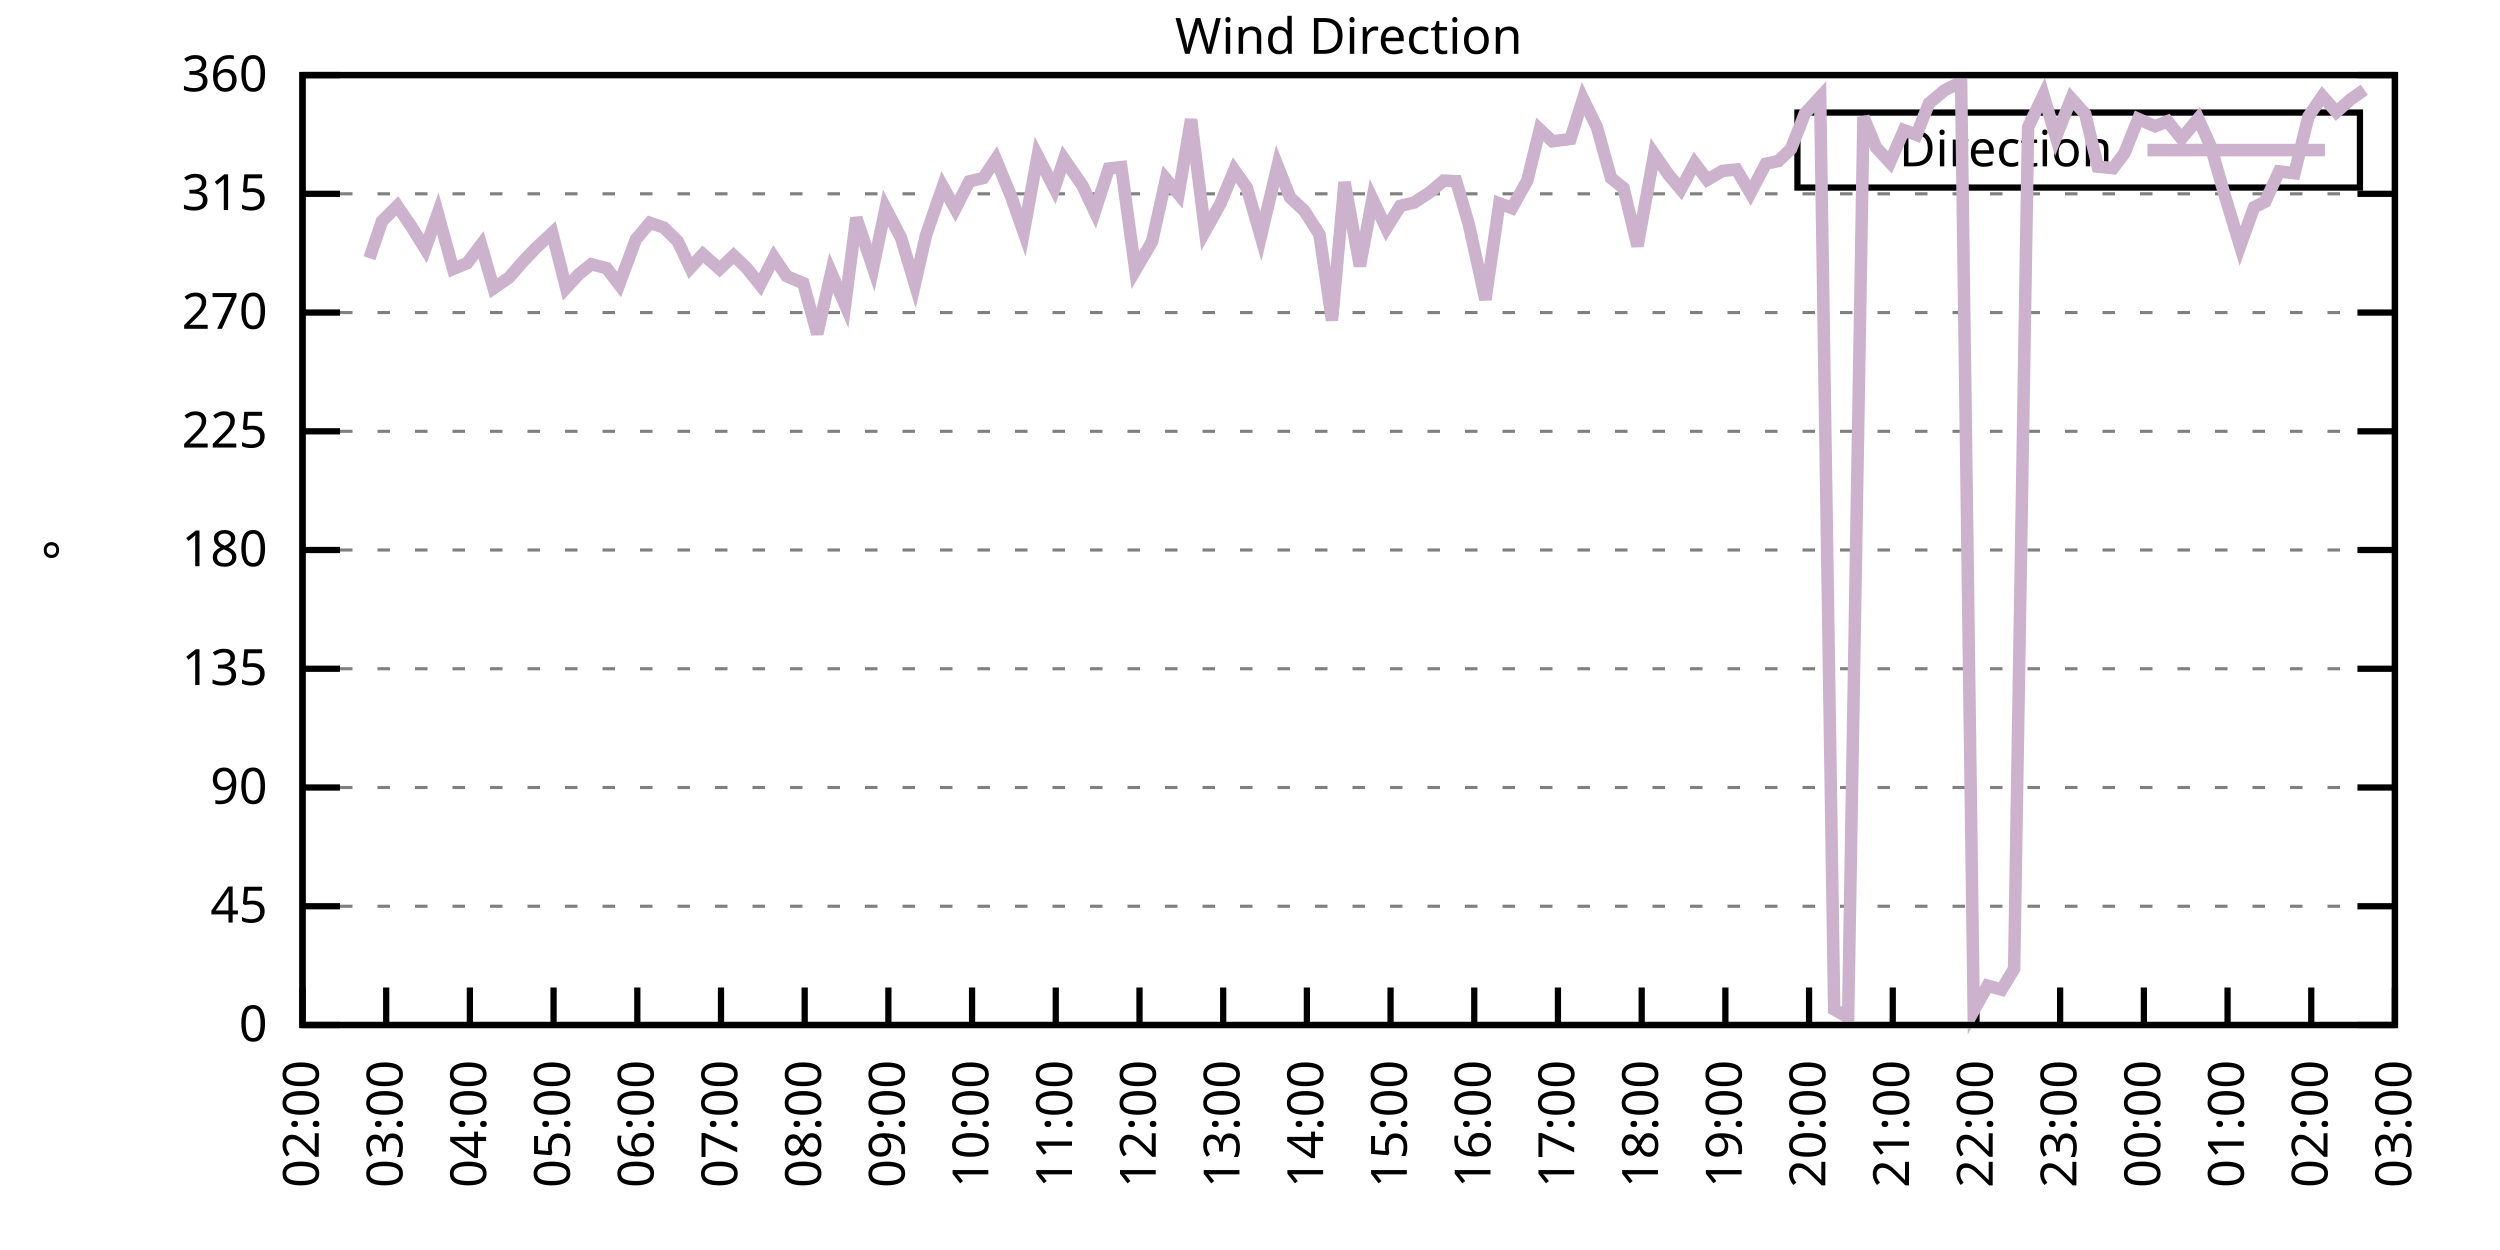
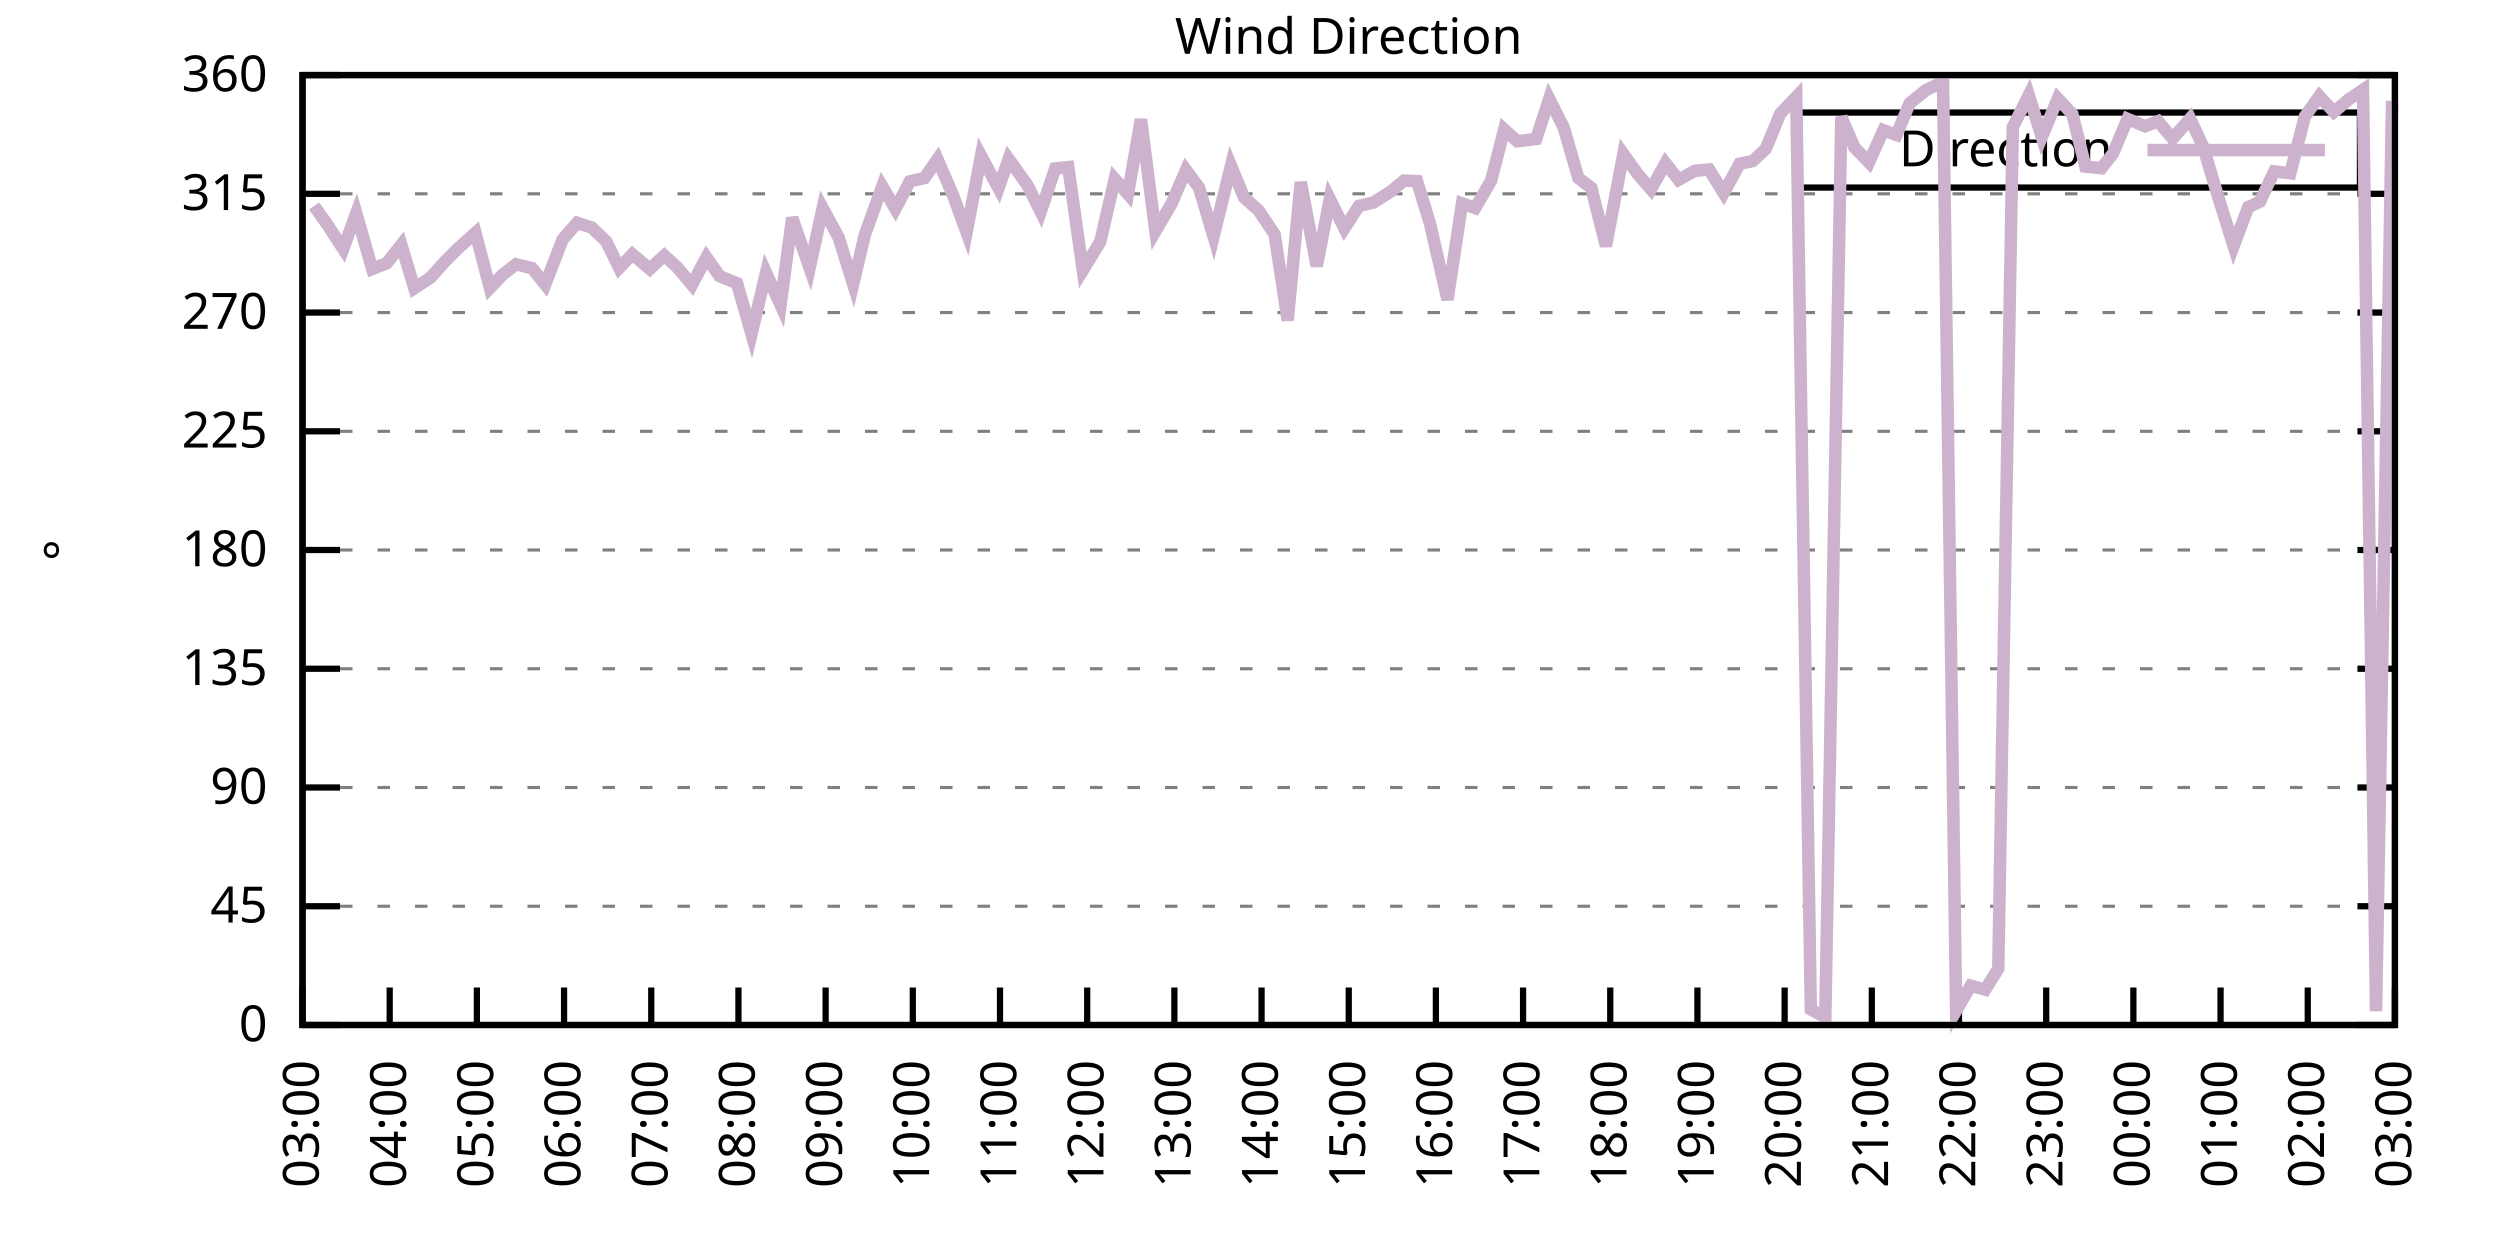
<svg xmlns="http://www.w3.org/2000/svg" xmlns:xlink="http://www.w3.org/1999/xlink" width="400" height="200" viewBox="0 0 400 200">
  <g id="gnuplot_canvas">
    <rect x="0" y="0" width="400" height="200" fill="none" />
    <defs>
      <circle id="gpDot" r="0.5" stroke-width="0.5" stroke="currentColor" />
      <path id="gpPt0" stroke-width="0.333" stroke="currentColor" d="M-1,0 h2 M0,-1 v2" />
      <path id="gpPt1" stroke-width="0.333" stroke="currentColor" d="M-1,-1 L1,1 M1,-1 L-1,1" />
      <path id="gpPt2" stroke-width="0.333" stroke="currentColor" d="M-1,0 L1,0 M0,-1 L0,1 M-1,-1 L1,1 M-1,1 L1,-1" />
      <rect id="gpPt3" stroke-width="0.333" stroke="currentColor" x="-1" y="-1" width="2" height="2" />
      <rect id="gpPt4" stroke-width="0.333" stroke="currentColor" fill="currentColor" x="-1" y="-1" width="2" height="2" />
      <circle id="gpPt5" stroke-width="0.333" stroke="currentColor" cx="0" cy="0" r="1" />
      <use xlink:href="#gpPt5" id="gpPt6" fill="currentColor" stroke="none" />
      <path id="gpPt7" stroke-width="0.333" stroke="currentColor" d="M0,-1.33 L-1.33,0.67 L1.33,0.67 z" />
      <use xlink:href="#gpPt7" id="gpPt8" fill="currentColor" stroke="none" />
      <use xlink:href="#gpPt7" id="gpPt9" stroke="currentColor" transform="rotate(180)" />
      <use xlink:href="#gpPt9" id="gpPt10" fill="currentColor" stroke="none" />
      <use xlink:href="#gpPt3" id="gpPt11" stroke="currentColor" transform="rotate(45)" />
      <use xlink:href="#gpPt11" id="gpPt12" fill="currentColor" stroke="none" />
      <path id="gpPt13" stroke-width="0.333" stroke="currentColor" d="M0,1.330 L1.265,0.411 L0.782,-1.067 L-0.782,-1.076 L-1.265,0.411 z" />
      <use xlink:href="#gpPt13" id="gpPt14" fill="currentColor" stroke="none" />
      <filter id="textbox" filterUnits="objectBoundingBox" x="0" y="0" height="1" width="1">
        <feFlood flood-color="white" flood-opacity="1" result="bgnd" />
        <feComposite in="SourceGraphic" in2="bgnd" operator="atop" />
      </filter>
      <filter id="greybox" filterUnits="objectBoundingBox" x="0" y="0" height="1" width="1">
        <feFlood flood-color="lightgrey" flood-opacity="1" result="grey" />
        <feComposite in="SourceGraphic" in2="grey" operator="atop" />
      </filter>
    </defs>
    <g fill="none" color="white" stroke="currentColor" stroke-width="1.00" stroke-linecap="butt" stroke-linejoin="miter">
</g>
    <g fill="none" color="black" stroke="currentColor" stroke-width="1.00" stroke-linecap="butt" stroke-linejoin="miter">
      <g stroke="none" shape-rendering="crispEdges">
        <polygon fill="rgb(255, 255, 255)" points="48.40,164.00 383.18,164.00 383.18,12.02 48.40,12.02 " />
      </g>
    </g>
    <g fill="none" color="black" stroke="currentColor" stroke-width="1.00" stroke-linecap="butt" stroke-linejoin="miter">
</g>
    <g fill="none" color="black" stroke="black" stroke-width="0.50" stroke-linecap="butt" stroke-linejoin="miter">
</g>
    <g fill="none" color="gray" stroke="currentColor" stroke-width="0.50" stroke-linecap="butt" stroke-linejoin="miter">
      <path stroke="gray" stroke-dasharray="2,4" class="gridline" d="M48.40,164.00 L383.19,164.00  " />
    </g>
    <g fill="none" color="gray" stroke="gray" stroke-width="1.00" stroke-linecap="butt" stroke-linejoin="miter">
</g>
    <g fill="none" color="black" stroke="currentColor" stroke-width="1.00" stroke-linecap="butt" stroke-linejoin="miter">
      <path stroke="black" d="M48.40,164.00 L54.40,164.00 M383.19,164.00 L377.19,164.00  " />
      <g transform="translate(42.80,166.60)" stroke="none" fill="black" font-family="Sans" font-size="8.00" text-anchor="end">
        <text>
          <tspan font-family="Sans"> 0</tspan>
        </text>
      </g>
    </g>
    <g fill="none" color="black" stroke="currentColor" stroke-width="1.00" stroke-linecap="butt" stroke-linejoin="miter">
</g>
    <g fill="none" color="black" stroke="black" stroke-width="0.50" stroke-linecap="butt" stroke-linejoin="miter">
</g>
    <g fill="none" color="gray" stroke="currentColor" stroke-width="0.50" stroke-linecap="butt" stroke-linejoin="miter">
      <path stroke="gray" stroke-dasharray="2,4" class="gridline" d="M48.40,145.00 L383.19,145.00  " />
    </g>
    <g fill="none" color="gray" stroke="gray" stroke-width="1.00" stroke-linecap="butt" stroke-linejoin="miter">
</g>
    <g fill="none" color="black" stroke="currentColor" stroke-width="1.00" stroke-linecap="butt" stroke-linejoin="miter">
      <path stroke="black" d="M48.40,145.00 L54.40,145.00 M383.19,145.00 L377.19,145.00  " />
      <g transform="translate(42.80,147.60)" stroke="none" fill="black" font-family="Sans" font-size="8.00" text-anchor="end">
        <text>
          <tspan font-family="Sans"> 45</tspan>
        </text>
      </g>
    </g>
    <g fill="none" color="black" stroke="currentColor" stroke-width="1.00" stroke-linecap="butt" stroke-linejoin="miter">
</g>
    <g fill="none" color="black" stroke="black" stroke-width="0.50" stroke-linecap="butt" stroke-linejoin="miter">
</g>
    <g fill="none" color="gray" stroke="currentColor" stroke-width="0.50" stroke-linecap="butt" stroke-linejoin="miter">
      <path stroke="gray" stroke-dasharray="2,4" class="gridline" d="M48.40,126.00 L383.19,126.00  " />
    </g>
    <g fill="none" color="gray" stroke="gray" stroke-width="1.00" stroke-linecap="butt" stroke-linejoin="miter">
</g>
    <g fill="none" color="black" stroke="currentColor" stroke-width="1.00" stroke-linecap="butt" stroke-linejoin="miter">
      <path stroke="black" d="M48.40,126.00 L54.40,126.00 M383.19,126.00 L377.19,126.00  " />
      <g transform="translate(42.80,128.60)" stroke="none" fill="black" font-family="Sans" font-size="8.00" text-anchor="end">
        <text>
          <tspan font-family="Sans"> 90</tspan>
        </text>
      </g>
    </g>
    <g fill="none" color="black" stroke="currentColor" stroke-width="1.00" stroke-linecap="butt" stroke-linejoin="miter">
</g>
    <g fill="none" color="black" stroke="black" stroke-width="0.50" stroke-linecap="butt" stroke-linejoin="miter">
</g>
    <g fill="none" color="gray" stroke="currentColor" stroke-width="0.50" stroke-linecap="butt" stroke-linejoin="miter">
      <path stroke="gray" stroke-dasharray="2,4" class="gridline" d="M48.40,107.00 L383.19,107.00  " />
    </g>
    <g fill="none" color="gray" stroke="gray" stroke-width="1.00" stroke-linecap="butt" stroke-linejoin="miter">
</g>
    <g fill="none" color="black" stroke="currentColor" stroke-width="1.00" stroke-linecap="butt" stroke-linejoin="miter">
      <path stroke="black" d="M48.40,107.00 L54.40,107.00 M383.19,107.00 L377.19,107.00  " />
      <g transform="translate(42.80,109.60)" stroke="none" fill="black" font-family="Sans" font-size="8.00" text-anchor="end">
        <text>
          <tspan font-family="Sans"> 135</tspan>
        </text>
      </g>
    </g>
    <g fill="none" color="black" stroke="currentColor" stroke-width="1.00" stroke-linecap="butt" stroke-linejoin="miter">
</g>
    <g fill="none" color="black" stroke="black" stroke-width="0.50" stroke-linecap="butt" stroke-linejoin="miter">
</g>
    <g fill="none" color="gray" stroke="currentColor" stroke-width="0.50" stroke-linecap="butt" stroke-linejoin="miter">
      <path stroke="gray" stroke-dasharray="2,4" class="gridline" d="M48.40,88.00 L383.19,88.00  " />
    </g>
    <g fill="none" color="gray" stroke="gray" stroke-width="1.00" stroke-linecap="butt" stroke-linejoin="miter">
</g>
    <g fill="none" color="black" stroke="currentColor" stroke-width="1.00" stroke-linecap="butt" stroke-linejoin="miter">
      <path stroke="black" d="M48.40,88.00 L54.40,88.00 M383.19,88.00 L377.19,88.00  " />
      <g transform="translate(42.80,90.60)" stroke="none" fill="black" font-family="Sans" font-size="8.00" text-anchor="end">
        <text>
          <tspan font-family="Sans"> 180</tspan>
        </text>
      </g>
    </g>
    <g fill="none" color="black" stroke="currentColor" stroke-width="1.00" stroke-linecap="butt" stroke-linejoin="miter">
</g>
    <g fill="none" color="black" stroke="black" stroke-width="0.50" stroke-linecap="butt" stroke-linejoin="miter">
</g>
    <g fill="none" color="gray" stroke="currentColor" stroke-width="0.50" stroke-linecap="butt" stroke-linejoin="miter">
      <path stroke="gray" stroke-dasharray="2,4" class="gridline" d="M48.40,69.01 L383.19,69.01  " />
    </g>
    <g fill="none" color="gray" stroke="gray" stroke-width="1.00" stroke-linecap="butt" stroke-linejoin="miter">
</g>
    <g fill="none" color="black" stroke="currentColor" stroke-width="1.00" stroke-linecap="butt" stroke-linejoin="miter">
      <path stroke="black" d="M48.40,69.01 L54.40,69.01 M383.19,69.01 L377.19,69.01  " />
      <g transform="translate(42.80,71.61)" stroke="none" fill="black" font-family="Sans" font-size="8.00" text-anchor="end">
        <text>
          <tspan font-family="Sans"> 225</tspan>
        </text>
      </g>
    </g>
    <g fill="none" color="black" stroke="currentColor" stroke-width="1.00" stroke-linecap="butt" stroke-linejoin="miter">
</g>
    <g fill="none" color="black" stroke="black" stroke-width="0.50" stroke-linecap="butt" stroke-linejoin="miter">
</g>
    <g fill="none" color="gray" stroke="currentColor" stroke-width="0.50" stroke-linecap="butt" stroke-linejoin="miter">
      <path stroke="gray" stroke-dasharray="2,4" class="gridline" d="M48.40,50.01 L383.19,50.01  " />
    </g>
    <g fill="none" color="gray" stroke="gray" stroke-width="1.00" stroke-linecap="butt" stroke-linejoin="miter">
</g>
    <g fill="none" color="black" stroke="currentColor" stroke-width="1.00" stroke-linecap="butt" stroke-linejoin="miter">
      <path stroke="black" d="M48.40,50.01 L54.40,50.01 M383.19,50.01 L377.19,50.01  " />
      <g transform="translate(42.80,52.61)" stroke="none" fill="black" font-family="Sans" font-size="8.00" text-anchor="end">
        <text>
          <tspan font-family="Sans"> 270</tspan>
        </text>
      </g>
    </g>
    <g fill="none" color="black" stroke="currentColor" stroke-width="1.00" stroke-linecap="butt" stroke-linejoin="miter">
</g>
    <g fill="none" color="black" stroke="black" stroke-width="0.50" stroke-linecap="butt" stroke-linejoin="miter">
</g>
    <g fill="none" color="gray" stroke="currentColor" stroke-width="0.50" stroke-linecap="butt" stroke-linejoin="miter">
      <path stroke="gray" stroke-dasharray="2,4" class="gridline" d="M48.40,31.01 L383.19,31.01  " />
    </g>
    <g fill="none" color="gray" stroke="gray" stroke-width="1.00" stroke-linecap="butt" stroke-linejoin="miter">
</g>
    <g fill="none" color="black" stroke="currentColor" stroke-width="1.00" stroke-linecap="butt" stroke-linejoin="miter">
      <path stroke="black" d="M48.40,31.01 L54.40,31.01 M383.19,31.01 L377.19,31.01  " />
      <g transform="translate(42.80,33.61)" stroke="none" fill="black" font-family="Sans" font-size="8.00" text-anchor="end">
        <text>
          <tspan font-family="Sans"> 315</tspan>
        </text>
      </g>
    </g>
    <g fill="none" color="black" stroke="currentColor" stroke-width="1.00" stroke-linecap="butt" stroke-linejoin="miter">
</g>
    <g fill="none" color="black" stroke="black" stroke-width="0.50" stroke-linecap="butt" stroke-linejoin="miter">
</g>
    <g fill="none" color="gray" stroke="currentColor" stroke-width="0.50" stroke-linecap="butt" stroke-linejoin="miter">
      <path stroke="gray" stroke-dasharray="2,4" class="gridline" d="M48.40,12.01 L383.19,12.01  " />
    </g>
    <g fill="none" color="gray" stroke="gray" stroke-width="1.00" stroke-linecap="butt" stroke-linejoin="miter">
</g>
    <g fill="none" color="black" stroke="currentColor" stroke-width="1.00" stroke-linecap="butt" stroke-linejoin="miter">
      <path stroke="black" d="M48.40,12.01 L54.40,12.01 M383.19,12.01 L377.19,12.01  " />
      <g transform="translate(42.80,14.61)" stroke="none" fill="black" font-family="Sans" font-size="8.00" text-anchor="end">
        <text>
          <tspan font-family="Sans"> 360</tspan>
        </text>
      </g>
    </g>
    <g fill="none" color="black" stroke="currentColor" stroke-width="1.00" stroke-linecap="butt" stroke-linejoin="miter">
      <path stroke="black" d="M48.40,164.00 L48.40,158.00  " />
      <g transform="translate(51.00,169.60) rotate(270.00)" stroke="none" fill="black" font-family="Sans" font-size="8.00" text-anchor="end">
        <text>
-           <tspan font-family="Sans">02:00</tspan>
-         </text>
-       </g>
-     </g>
-     <g fill="none" color="black" stroke="currentColor" stroke-width="1.00" stroke-linecap="butt" stroke-linejoin="miter">
-       <path stroke="black" d="M61.79,164.00 L61.79,158.00  " />
-       <g transform="translate(64.39,169.60) rotate(270.00)" stroke="none" fill="black" font-family="Sans" font-size="8.00" text-anchor="end">
-         <text>
          <tspan font-family="Sans">03:00</tspan>
        </text>
      </g>
    </g>
    <g fill="none" color="black" stroke="currentColor" stroke-width="1.00" stroke-linecap="butt" stroke-linejoin="miter">
-       <path stroke="black" d="M75.18,164.00 L75.18,158.00  " />
-       <g transform="translate(77.78,169.60) rotate(270.00)" stroke="none" fill="black" font-family="Sans" font-size="8.00" text-anchor="end">
+       <path stroke="black" d="M62.35,164.00 L62.35,158.00  " />
+       <g transform="translate(64.95,169.60) rotate(270.00)" stroke="none" fill="black" font-family="Sans" font-size="8.00" text-anchor="end">
        <text>
          <tspan font-family="Sans">04:00</tspan>
        </text>
      </g>
    </g>
    <g fill="none" color="black" stroke="currentColor" stroke-width="1.00" stroke-linecap="butt" stroke-linejoin="miter">
-       <path stroke="black" d="M88.57,164.00 L88.57,158.00  " />
-       <g transform="translate(91.17,169.60) rotate(270.00)" stroke="none" fill="black" font-family="Sans" font-size="8.00" text-anchor="end">
+       <path stroke="black" d="M76.30,164.00 L76.30,158.00  " />
+       <g transform="translate(78.90,169.60) rotate(270.00)" stroke="none" fill="black" font-family="Sans" font-size="8.00" text-anchor="end">
        <text>
          <tspan font-family="Sans">05:00</tspan>
        </text>
      </g>
    </g>
    <g fill="none" color="black" stroke="currentColor" stroke-width="1.00" stroke-linecap="butt" stroke-linejoin="miter">
-       <path stroke="black" d="M101.97,164.00 L101.97,158.00  " />
-       <g transform="translate(104.57,169.60) rotate(270.00)" stroke="none" fill="black" font-family="Sans" font-size="8.00" text-anchor="end">
+       <path stroke="black" d="M90.25,164.00 L90.25,158.00  " />
+       <g transform="translate(92.85,169.60) rotate(270.00)" stroke="none" fill="black" font-family="Sans" font-size="8.00" text-anchor="end">
        <text>
          <tspan font-family="Sans">06:00</tspan>
        </text>
      </g>
    </g>
    <g fill="none" color="black" stroke="currentColor" stroke-width="1.00" stroke-linecap="butt" stroke-linejoin="miter">
-       <path stroke="black" d="M115.36,164.00 L115.36,158.00  " />
-       <g transform="translate(117.96,169.60) rotate(270.00)" stroke="none" fill="black" font-family="Sans" font-size="8.00" text-anchor="end">
+       <path stroke="black" d="M104.20,164.00 L104.20,158.00  " />
+       <g transform="translate(106.80,169.60) rotate(270.00)" stroke="none" fill="black" font-family="Sans" font-size="8.00" text-anchor="end">
        <text>
          <tspan font-family="Sans">07:00</tspan>
        </text>
      </g>
    </g>
    <g fill="none" color="black" stroke="currentColor" stroke-width="1.00" stroke-linecap="butt" stroke-linejoin="miter">
-       <path stroke="black" d="M128.75,164.00 L128.75,158.00  " />
-       <g transform="translate(131.35,169.60) rotate(270.00)" stroke="none" fill="black" font-family="Sans" font-size="8.00" text-anchor="end">
+       <path stroke="black" d="M118.15,164.00 L118.15,158.00  " />
+       <g transform="translate(120.75,169.60) rotate(270.00)" stroke="none" fill="black" font-family="Sans" font-size="8.00" text-anchor="end">
        <text>
          <tspan font-family="Sans">08:00</tspan>
        </text>
      </g>
    </g>
    <g fill="none" color="black" stroke="currentColor" stroke-width="1.00" stroke-linecap="butt" stroke-linejoin="miter">
-       <path stroke="black" d="M142.14,164.00 L142.14,158.00  " />
-       <g transform="translate(144.74,169.60) rotate(270.00)" stroke="none" fill="black" font-family="Sans" font-size="8.00" text-anchor="end">
+       <path stroke="black" d="M132.10,164.00 L132.10,158.00  " />
+       <g transform="translate(134.70,169.60) rotate(270.00)" stroke="none" fill="black" font-family="Sans" font-size="8.00" text-anchor="end">
        <text>
          <tspan font-family="Sans">09:00</tspan>
        </text>
      </g>
    </g>
    <g fill="none" color="black" stroke="currentColor" stroke-width="1.00" stroke-linecap="butt" stroke-linejoin="miter">
-       <path stroke="black" d="M155.53,164.00 L155.53,158.00  " />
-       <g transform="translate(158.13,169.60) rotate(270.00)" stroke="none" fill="black" font-family="Sans" font-size="8.00" text-anchor="end">
+       <path stroke="black" d="M146.05,164.00 L146.05,158.00  " />
+       <g transform="translate(148.65,169.60) rotate(270.00)" stroke="none" fill="black" font-family="Sans" font-size="8.00" text-anchor="end">
        <text>
          <tspan font-family="Sans">10:00</tspan>
        </text>
      </g>
    </g>
    <g fill="none" color="black" stroke="currentColor" stroke-width="1.00" stroke-linecap="butt" stroke-linejoin="miter">
-       <path stroke="black" d="M168.92,164.00 L168.92,158.00  " />
-       <g transform="translate(171.52,169.60) rotate(270.00)" stroke="none" fill="black" font-family="Sans" font-size="8.00" text-anchor="end">
+       <path stroke="black" d="M160.00,164.00 L160.00,158.00  " />
+       <g transform="translate(162.60,169.60) rotate(270.00)" stroke="none" fill="black" font-family="Sans" font-size="8.00" text-anchor="end">
        <text>
          <tspan font-family="Sans">11:00</tspan>
        </text>
      </g>
    </g>
    <g fill="none" color="black" stroke="currentColor" stroke-width="1.00" stroke-linecap="butt" stroke-linejoin="miter">
-       <path stroke="black" d="M182.32,164.00 L182.32,158.00  " />
-       <g transform="translate(184.92,169.60) rotate(270.00)" stroke="none" fill="black" font-family="Sans" font-size="8.00" text-anchor="end">
+       <path stroke="black" d="M173.95,164.00 L173.95,158.00  " />
+       <g transform="translate(176.55,169.60) rotate(270.00)" stroke="none" fill="black" font-family="Sans" font-size="8.00" text-anchor="end">
        <text>
          <tspan font-family="Sans">12:00</tspan>
        </text>
      </g>
    </g>
    <g fill="none" color="black" stroke="currentColor" stroke-width="1.00" stroke-linecap="butt" stroke-linejoin="miter">
-       <path stroke="black" d="M195.71,164.00 L195.71,158.00  " />
-       <g transform="translate(198.31,169.60) rotate(270.00)" stroke="none" fill="black" font-family="Sans" font-size="8.00" text-anchor="end">
+       <path stroke="black" d="M187.90,164.00 L187.90,158.00  " />
+       <g transform="translate(190.50,169.60) rotate(270.00)" stroke="none" fill="black" font-family="Sans" font-size="8.00" text-anchor="end">
        <text>
          <tspan font-family="Sans">13:00</tspan>
        </text>
      </g>
    </g>
    <g fill="none" color="black" stroke="currentColor" stroke-width="1.00" stroke-linecap="butt" stroke-linejoin="miter">
-       <path stroke="black" d="M209.10,164.00 L209.10,158.00  " />
-       <g transform="translate(211.70,169.60) rotate(270.00)" stroke="none" fill="black" font-family="Sans" font-size="8.00" text-anchor="end">
+       <path stroke="black" d="M201.85,164.00 L201.85,158.00  " />
+       <g transform="translate(204.45,169.60) rotate(270.00)" stroke="none" fill="black" font-family="Sans" font-size="8.00" text-anchor="end">
        <text>
          <tspan font-family="Sans">14:00</tspan>
        </text>
      </g>
    </g>
    <g fill="none" color="black" stroke="currentColor" stroke-width="1.00" stroke-linecap="butt" stroke-linejoin="miter">
-       <path stroke="black" d="M222.49,164.00 L222.49,158.00  " />
-       <g transform="translate(225.09,169.60) rotate(270.00)" stroke="none" fill="black" font-family="Sans" font-size="8.00" text-anchor="end">
+       <path stroke="black" d="M215.80,164.00 L215.80,158.00  " />
+       <g transform="translate(218.40,169.60) rotate(270.00)" stroke="none" fill="black" font-family="Sans" font-size="8.00" text-anchor="end">
        <text>
          <tspan font-family="Sans">15:00</tspan>
        </text>
      </g>
    </g>
    <g fill="none" color="black" stroke="currentColor" stroke-width="1.00" stroke-linecap="butt" stroke-linejoin="miter">
-       <path stroke="black" d="M235.88,164.00 L235.88,158.00  " />
-       <g transform="translate(238.48,169.60) rotate(270.00)" stroke="none" fill="black" font-family="Sans" font-size="8.00" text-anchor="end">
+       <path stroke="black" d="M229.74,164.00 L229.74,158.00  " />
+       <g transform="translate(232.34,169.60) rotate(270.00)" stroke="none" fill="black" font-family="Sans" font-size="8.00" text-anchor="end">
        <text>
          <tspan font-family="Sans">16:00</tspan>
        </text>
      </g>
    </g>
    <g fill="none" color="black" stroke="currentColor" stroke-width="1.00" stroke-linecap="butt" stroke-linejoin="miter">
-       <path stroke="black" d="M249.27,164.00 L249.27,158.00  " />
-       <g transform="translate(251.87,169.60) rotate(270.00)" stroke="none" fill="black" font-family="Sans" font-size="8.00" text-anchor="end">
+       <path stroke="black" d="M243.69,164.00 L243.69,158.00  " />
+       <g transform="translate(246.29,169.60) rotate(270.00)" stroke="none" fill="black" font-family="Sans" font-size="8.00" text-anchor="end">
        <text>
          <tspan font-family="Sans">17:00</tspan>
        </text>
      </g>
    </g>
    <g fill="none" color="black" stroke="currentColor" stroke-width="1.00" stroke-linecap="butt" stroke-linejoin="miter">
-       <path stroke="black" d="M262.67,164.00 L262.67,158.00  " />
-       <g transform="translate(265.27,169.60) rotate(270.00)" stroke="none" fill="black" font-family="Sans" font-size="8.00" text-anchor="end">
+       <path stroke="black" d="M257.64,164.00 L257.64,158.00  " />
+       <g transform="translate(260.24,169.60) rotate(270.00)" stroke="none" fill="black" font-family="Sans" font-size="8.00" text-anchor="end">
        <text>
          <tspan font-family="Sans">18:00</tspan>
        </text>
      </g>
    </g>
    <g fill="none" color="black" stroke="currentColor" stroke-width="1.00" stroke-linecap="butt" stroke-linejoin="miter">
-       <path stroke="black" d="M276.06,164.00 L276.06,158.00  " />
-       <g transform="translate(278.66,169.60) rotate(270.00)" stroke="none" fill="black" font-family="Sans" font-size="8.00" text-anchor="end">
+       <path stroke="black" d="M271.59,164.00 L271.59,158.00  " />
+       <g transform="translate(274.19,169.60) rotate(270.00)" stroke="none" fill="black" font-family="Sans" font-size="8.00" text-anchor="end">
        <text>
          <tspan font-family="Sans">19:00</tspan>
        </text>
      </g>
    </g>
    <g fill="none" color="black" stroke="currentColor" stroke-width="1.00" stroke-linecap="butt" stroke-linejoin="miter">
-       <path stroke="black" d="M289.45,164.00 L289.45,158.00  " />
-       <g transform="translate(292.05,169.60) rotate(270.00)" stroke="none" fill="black" font-family="Sans" font-size="8.00" text-anchor="end">
+       <path stroke="black" d="M285.54,164.00 L285.54,158.00  " />
+       <g transform="translate(288.14,169.60) rotate(270.00)" stroke="none" fill="black" font-family="Sans" font-size="8.00" text-anchor="end">
        <text>
          <tspan font-family="Sans">20:00</tspan>
        </text>
      </g>
    </g>
    <g fill="none" color="black" stroke="currentColor" stroke-width="1.00" stroke-linecap="butt" stroke-linejoin="miter">
-       <path stroke="black" d="M302.84,164.00 L302.84,158.00  " />
-       <g transform="translate(305.44,169.60) rotate(270.00)" stroke="none" fill="black" font-family="Sans" font-size="8.00" text-anchor="end">
+       <path stroke="black" d="M299.49,164.00 L299.49,158.00  " />
+       <g transform="translate(302.09,169.60) rotate(270.00)" stroke="none" fill="black" font-family="Sans" font-size="8.00" text-anchor="end">
        <text>
          <tspan font-family="Sans">21:00</tspan>
        </text>
      </g>
    </g>
    <g fill="none" color="black" stroke="currentColor" stroke-width="1.00" stroke-linecap="butt" stroke-linejoin="miter">
-       <path stroke="black" d="M316.23,164.00 L316.23,158.00  " />
-       <g transform="translate(318.83,169.60) rotate(270.00)" stroke="none" fill="black" font-family="Sans" font-size="8.00" text-anchor="end">
+       <path stroke="black" d="M313.44,164.00 L313.44,158.00  " />
+       <g transform="translate(316.04,169.60) rotate(270.00)" stroke="none" fill="black" font-family="Sans" font-size="8.00" text-anchor="end">
        <text>
          <tspan font-family="Sans">22:00</tspan>
        </text>
      </g>
    </g>
    <g fill="none" color="black" stroke="currentColor" stroke-width="1.00" stroke-linecap="butt" stroke-linejoin="miter">
-       <path stroke="black" d="M329.62,164.00 L329.62,158.00  " />
-       <g transform="translate(332.22,169.60) rotate(270.00)" stroke="none" fill="black" font-family="Sans" font-size="8.00" text-anchor="end">
+       <path stroke="black" d="M327.39,164.00 L327.39,158.00  " />
+       <g transform="translate(329.99,169.60) rotate(270.00)" stroke="none" fill="black" font-family="Sans" font-size="8.00" text-anchor="end">
        <text>
          <tspan font-family="Sans">23:00</tspan>
        </text>
      </g>
    </g>
    <g fill="none" color="black" stroke="currentColor" stroke-width="1.00" stroke-linecap="butt" stroke-linejoin="miter">
-       <path stroke="black" d="M343.02,164.00 L343.02,158.00  " />
-       <g transform="translate(345.62,169.60) rotate(270.00)" stroke="none" fill="black" font-family="Sans" font-size="8.00" text-anchor="end">
+       <path stroke="black" d="M341.34,164.00 L341.34,158.00  " />
+       <g transform="translate(343.94,169.60) rotate(270.00)" stroke="none" fill="black" font-family="Sans" font-size="8.00" text-anchor="end">
        <text>
          <tspan font-family="Sans">00:00</tspan>
        </text>
      </g>
    </g>
    <g fill="none" color="black" stroke="currentColor" stroke-width="1.00" stroke-linecap="butt" stroke-linejoin="miter">
-       <path stroke="black" d="M356.41,164.00 L356.41,158.00  " />
-       <g transform="translate(359.01,169.60) rotate(270.00)" stroke="none" fill="black" font-family="Sans" font-size="8.00" text-anchor="end">
+       <path stroke="black" d="M355.29,164.00 L355.29,158.00  " />
+       <g transform="translate(357.89,169.60) rotate(270.00)" stroke="none" fill="black" font-family="Sans" font-size="8.00" text-anchor="end">
        <text>
          <tspan font-family="Sans">01:00</tspan>
        </text>
      </g>
    </g>
    <g fill="none" color="black" stroke="currentColor" stroke-width="1.00" stroke-linecap="butt" stroke-linejoin="miter">
-       <path stroke="black" d="M369.80,164.00 L369.80,158.00  " />
-       <g transform="translate(372.40,169.60) rotate(270.00)" stroke="none" fill="black" font-family="Sans" font-size="8.00" text-anchor="end">
+       <path stroke="black" d="M369.24,164.00 L369.24,158.00  " />
+       <g transform="translate(371.84,169.60) rotate(270.00)" stroke="none" fill="black" font-family="Sans" font-size="8.00" text-anchor="end">
        <text>
          <tspan font-family="Sans">02:00</tspan>
        </text>
      </g>
    </g>
    <g fill="none" color="black" stroke="currentColor" stroke-width="1.00" stroke-linecap="butt" stroke-linejoin="miter">
      <path stroke="black" d="M383.19,164.00 L383.19,158.00  " />
      <g transform="translate(385.79,169.60) rotate(270.00)" stroke="none" fill="black" font-family="Sans" font-size="8.00" text-anchor="end">
        <text>
          <tspan font-family="Sans">03:00</tspan>
        </text>
      </g>
    </g>
    <g fill="none" color="black" stroke="currentColor" stroke-width="1.00" stroke-linecap="butt" stroke-linejoin="miter">
</g>
    <g fill="none" color="black" stroke="currentColor" stroke-width="1.00" stroke-linecap="butt" stroke-linejoin="miter">
      <path stroke="black" d="M48.40,12.01 L48.40,164.00 L383.19,164.00 L383.19,12.01 L48.40,12.01 Z  " />
    </g>
    <g fill="none" color="black" stroke="currentColor" stroke-width="1.00" stroke-linecap="butt" stroke-linejoin="miter">
</g>
    <g fill="none" color="black" stroke="currentColor" stroke-width="1.00" stroke-linecap="butt" stroke-linejoin="miter">
      <path stroke="black" d="M287.59,30.01 L287.59,18.01 L377.59,18.01 L377.59,30.01 L287.59,30.01 Z  " />
    </g>
    <g id="Wind_direction_plot_1">
      <g fill="none" color="white" stroke="black" stroke-width="2.00" stroke-linecap="butt" stroke-linejoin="miter">
</g>
      <g fill="none" color="black" stroke="currentColor" stroke-width="2.00" stroke-linecap="butt" stroke-linejoin="miter">
        <g transform="translate(337.99,26.61)" stroke="none" fill="black" font-family="Sans" font-size="8.00" text-anchor="end">
          <text>
            <tspan font-family="Sans">Direction</tspan>
          </text>
        </g>
      </g>
      <g fill="none" color="black" stroke="currentColor" stroke-width="2.00" stroke-linecap="butt" stroke-linejoin="miter">
-         <path stroke="rgb(204, 178, 204)" d="M343.59,24.01 L371.99,24.01 M59.11,41.31 L61.12,35.40 L63.58,32.95 L65.81,36.24 L68.04,39.83 L70.05,34.13   L72.50,43.04 L74.74,42.11 L76.97,39.16 L78.98,46.12 L81.43,44.43 L83.66,41.86 L85.67,39.75 L88.35,37.26   L90.58,46.08 L92.59,43.89 L94.60,42.28 L97.06,42.91 L99.06,45.53 L101.74,38.31 L103.98,35.65 L106.21,36.41   L108.44,38.61 L110.45,42.87 L112.46,40.68 L115.13,43.04 L117.37,40.89 L119.38,42.79 L121.61,45.57 L123.84,41.18   L125.85,44.18 L128.53,45.32 L130.76,53.43 L132.99,43.63 L135.22,48.78 L137.01,34.85 L139.69,42.87 L141.69,33.29   L144.15,38.02 L146.38,45.45 L148.17,37.59 L150.85,29.83 L152.85,33.42 L155.09,29.02 L157.32,28.48 L159.33,25.48   L161.78,31.43 L163.79,37.17 L166.02,24.93 L168.70,30.12 L170.26,25.44 L173.17,29.66 L175.17,33.88 L177.41,26.96   L179.41,26.74 L181.65,43.25 L184.32,38.69 L186.56,28.64 L188.57,31.05 L190.57,19.10 L192.81,37.00 L195.26,32.61   L197.49,27.21 L199.50,30.04 L201.73,37.85 L204.41,26.53 L206.42,31.60 L208.65,33.67 L211.11,37.51 L213.12,51.27   L215.13,29.15 L217.58,42.58 L219.59,31.85 L221.82,36.54 L224.05,32.95 L226.29,32.40 L228.96,30.63 L230.97,28.90   L232.98,28.98 L234.99,35.82 L237.67,47.94 L239.90,32.53 L241.91,33.29 L244.36,28.90 L246.37,20.71 L248.38,22.61   L251.28,22.23 L253.29,15.81 L255.52,20.41 L257.76,28.48 L259.76,30.08 L262.00,39.37 L264.67,24.63 L266.91,27.88   L268.92,30.29 L271.15,26.11 L273.16,28.77 L275.61,27.34 L277.84,27.12 L280.07,30.88 L282.53,26.20 L284.54,25.77   L286.55,23.83 L288.78,18.17 L291.23,15.51 L293.47,161.51 L295.70,162.78 L298.15,18.72 L300.16,23.58 L302.39,25.98   L304.63,20.83 L306.63,21.59 L308.64,16.53 L311.10,14.46 L313.78,13.11 L315.79,161.72 L318.02,157.71 L320.25,158.34   L322.26,155.01 L324.49,20.37 L326.95,15.22 L328.95,21.93 L331.41,15.77 L333.64,18.26 L335.65,26.66 L338.10,26.91   L339.89,24.55 L342.12,19.02 L344.80,20.20 L346.81,19.40 L349.04,22.18 L351.72,18.98 L353.73,23.45 L355.96,31.26   L358.42,39.37 L360.65,33.16 L362.43,32.28 L364.66,27.42 L367.12,27.72 L369.35,18.64 L371.58,15.39 L373.82,17.92   L376.05,15.94 L378.28,14.37  " />
+         <path stroke="rgb(204, 178, 204)" d="M343.59,24.01 L371.99,24.01 M50.26,32.95 L52.58,36.24 L54.91,39.83 L57.00,34.13 L59.56,43.04 L61.88,42.11   L64.21,39.16 L66.30,46.12 L68.86,44.43 L71.18,41.86 L73.28,39.75 L76.07,37.26 L78.39,46.08 L80.48,43.89   L82.58,42.28 L85.13,42.91 L87.23,45.53 L90.02,38.31 L92.34,35.65 L94.67,36.41 L96.99,38.61 L99.08,42.87   L101.18,40.68 L103.97,43.04 L106.29,40.89 L108.38,42.79 L110.71,45.57 L113.03,41.18 L115.13,44.18 L117.92,45.32   L120.24,53.43 L122.57,43.63 L124.89,48.78 L126.75,34.85 L129.54,42.87 L131.63,33.29 L134.19,38.02 L136.51,45.45   L138.37,37.59 L141.16,29.83 L143.26,33.42 L145.58,29.02 L147.91,28.48 L150.00,25.48 L152.56,31.43 L154.65,37.17   L156.97,24.93 L159.76,30.12 L161.39,25.44 L164.41,29.66 L166.51,33.88 L168.83,26.96 L170.92,26.74 L173.25,43.25   L176.04,38.69 L178.36,28.64 L180.46,31.05 L182.55,19.10 L184.87,37.00 L187.43,32.61 L189.76,27.21 L191.85,30.04   L194.17,37.85 L196.96,26.53 L199.06,31.60 L201.38,33.67 L203.94,37.51 L206.03,51.27 L208.12,29.15 L210.68,42.58   L212.77,31.85 L215.10,36.54 L217.42,32.95 L219.75,32.40 L222.54,30.63 L224.63,28.90 L226.72,28.98 L228.81,35.82   L231.60,47.94 L233.93,32.53 L236.02,33.29 L238.58,28.90 L240.67,20.71 L242.76,22.61 L245.79,22.23 L247.88,15.81   L250.20,20.41 L252.53,28.48 L254.62,30.08 L256.95,39.37 L259.74,24.63 L262.06,27.88 L264.15,30.29 L266.48,26.11   L268.57,28.77 L271.13,27.34 L273.45,27.12 L275.78,30.88 L278.34,26.20 L280.43,25.77 L282.52,23.83 L284.85,18.17   L287.40,15.51 L289.73,161.51 L292.05,162.78 L294.61,18.72 L296.70,23.58 L299.03,25.98 L301.35,20.83 L303.44,21.59   L305.54,16.53 L308.09,14.46 L310.88,13.11 L312.98,161.72 L315.30,157.71 L317.63,158.34 L319.72,155.01 L322.04,20.37   L324.60,15.22 L326.69,21.93 L329.25,15.77 L331.58,18.26 L333.67,26.66 L336.23,26.91 L338.09,24.55 L340.41,19.02   L343.20,20.20 L345.29,19.40 L347.62,22.18 L350.41,18.98 L352.50,23.45 L354.83,31.26 L357.38,39.37 L359.71,33.16   L361.57,32.28 L363.89,27.42 L366.45,27.72 L368.78,18.64 L371.10,15.39 L373.43,17.92 L375.75,15.94 L378.08,14.37   L380.17,161.80 L382.73,16.15  " />
      </g>
    </g>
    <g fill="none" color="black" stroke="currentColor" stroke-width="2.00" stroke-linecap="butt" stroke-linejoin="miter">
</g>
    <g fill="none" color="black" stroke="black" stroke-width="1.00" stroke-linecap="butt" stroke-linejoin="miter">
</g>
    <g fill="none" color="black" stroke="currentColor" stroke-width="1.00" stroke-linecap="butt" stroke-linejoin="miter">
      <path stroke="black" d="M48.40,12.01 L48.40,164.00 L383.19,164.00 L383.19,12.01 L48.40,12.01 Z  " />
      <g transform="translate(12.80,88.01) rotate(270.00)" stroke="none" fill="black" font-family="Sans" font-size="8.00" text-anchor="middle">
        <text>
          <tspan font-family="Sans">°</tspan>
        </text>
      </g>
    </g>
    <g fill="none" color="black" stroke="currentColor" stroke-width="1.00" stroke-linecap="butt" stroke-linejoin="miter">
</g>
    <g fill="none" color="black" stroke="currentColor" stroke-width="1.00" stroke-linecap="butt" stroke-linejoin="miter">
      <g transform="translate(215.79,8.61)" stroke="none" fill="black" font-family="Sans" font-size="8.00" text-anchor="middle">
        <text>
          <tspan font-family="Sans">Wind Direction</tspan>
        </text>
      </g>
    </g>
    <g fill="none" color="black" stroke="currentColor" stroke-width="1.00" stroke-linecap="butt" stroke-linejoin="miter">
</g>
  </g>
</svg>
